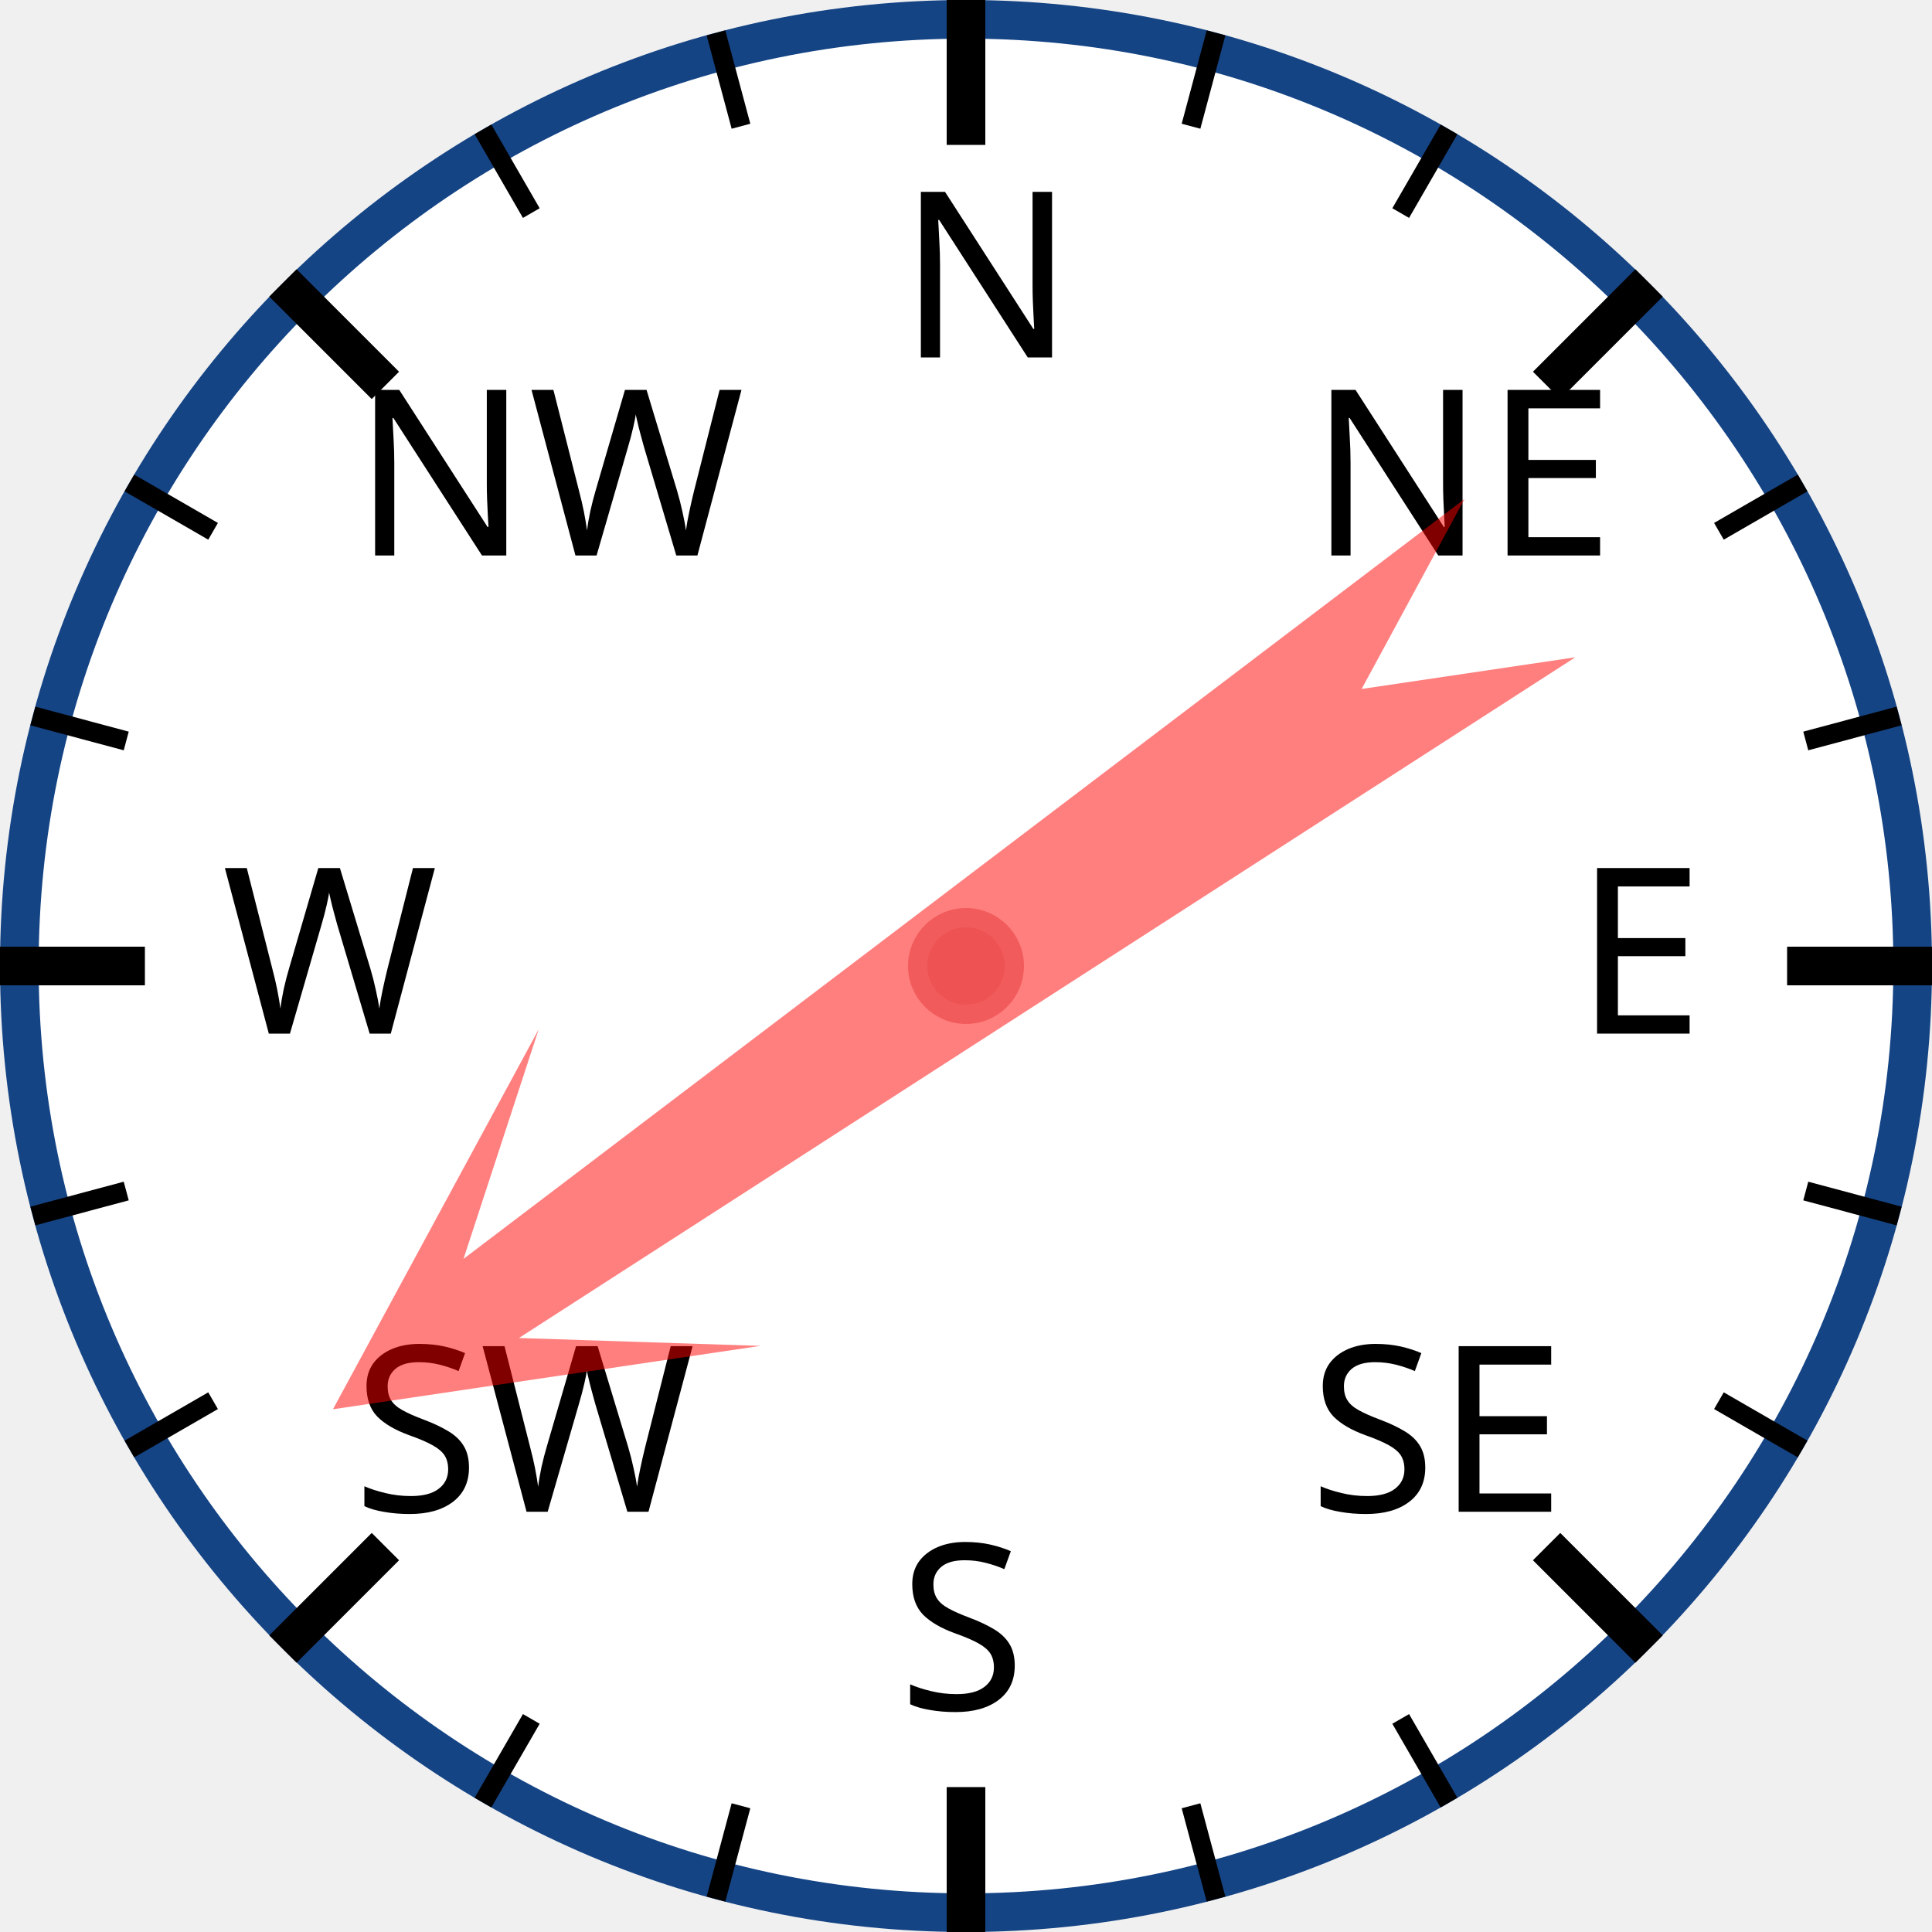
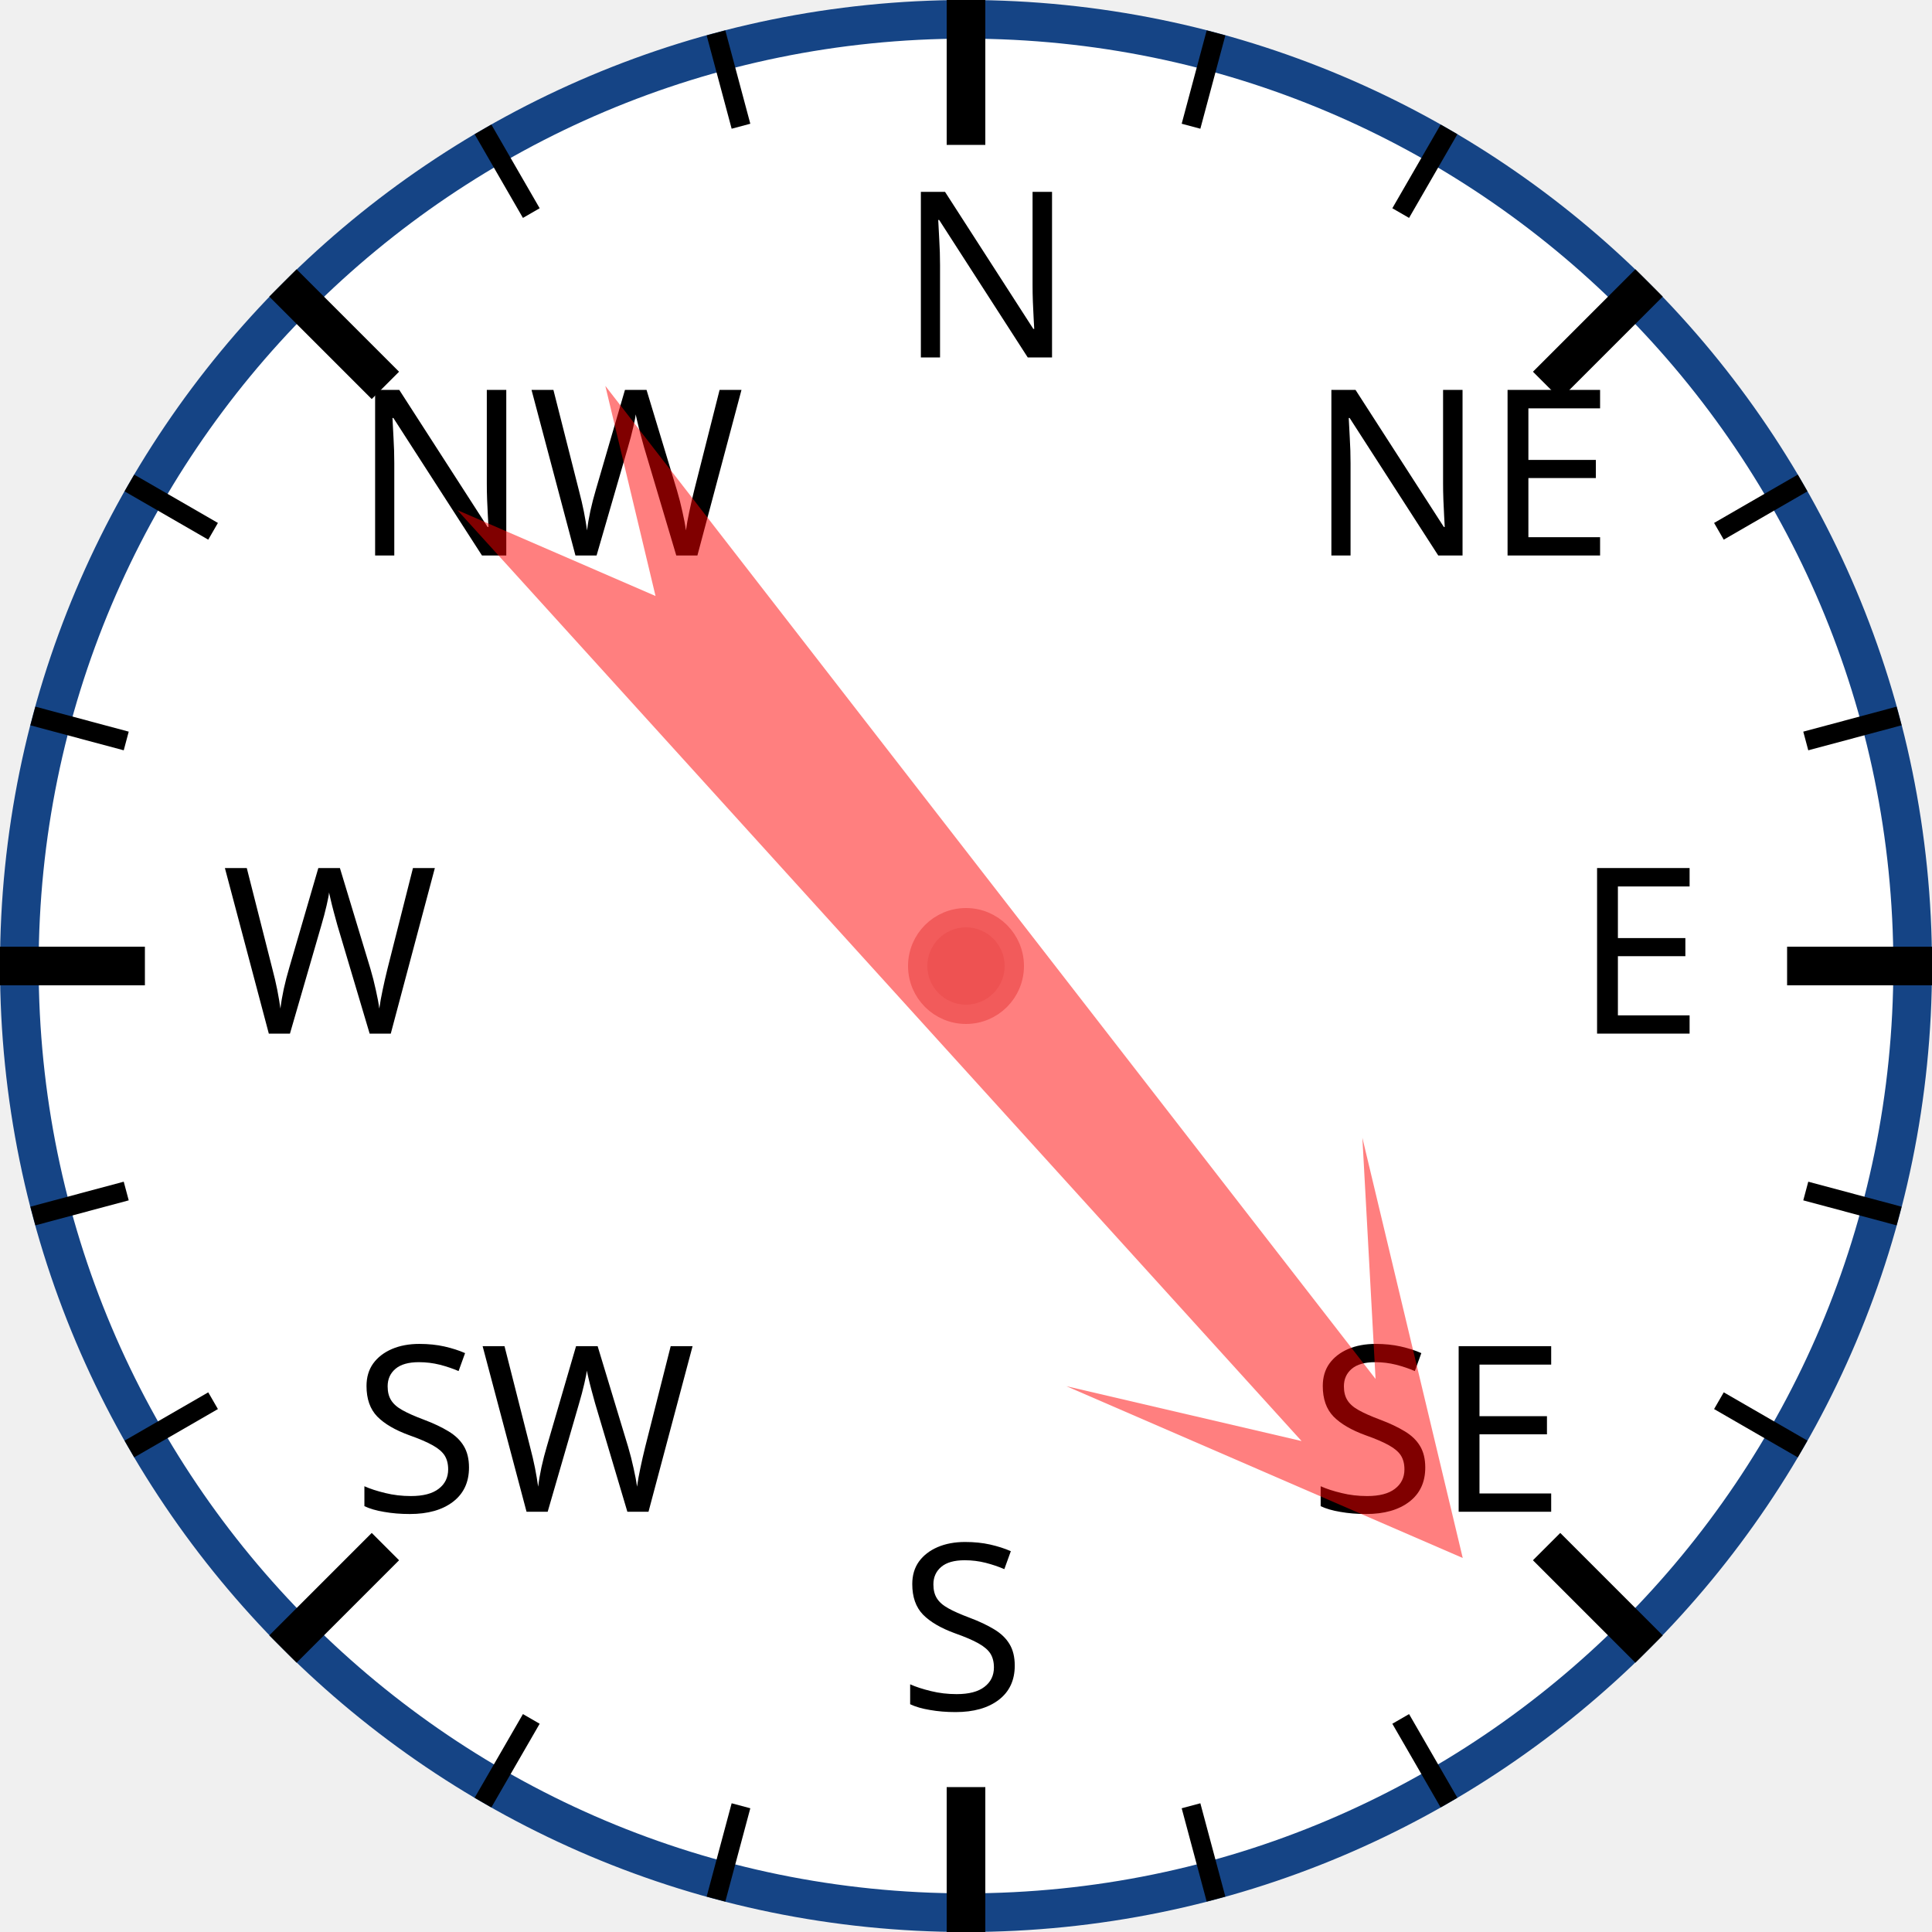
<svg xmlns="http://www.w3.org/2000/svg" width="120px" height="120px" viewBox="0 0 200 200">
  <circle cx="100" cy="100" r="98" style="fill: white; stroke: #154485; stroke-width: 4;" />
  <text x="93.0" y="37.0" style="font-family: sans-serif; font-size: 18pt;">N</text>
  <line x1="100.0" y1="0.0" x2="100.0" y2="15.0" style="stroke: black; stroke-width: 4;" />
  <line x1="74.118" y1="3.407" x2="76.706" y2="13.067" style="stroke: black; stroke-width: 2;" />
  <line x1="50" y1="13.397" x2="55" y2="22.058" style="stroke: black; stroke-width: 2;" />
  <text x="36.503" y="57.503" style="font-family: sans-serif; font-size: 18pt;">NW</text>
  <line x1="29.289" y1="29.289" x2="39.896" y2="39.896" style="stroke: black; stroke-width: 4;" />
  <line x1="13.397" y1="50" x2="22.058" y2="55" style="stroke: black; stroke-width: 2;" />
  <line x1="3.407" y1="74.118" x2="13.067" y2="76.706" style="stroke: black; stroke-width: 2;" />
  <text x="23.0" y="107.0" style="font-family: sans-serif; font-size: 18pt;">W</text>
  <line x1="0.0" y1="100.0" x2="15.0" y2="100.0" style="stroke: black; stroke-width: 4;" />
  <line x1="3.407" y1="125.882" x2="13.067" y2="123.294" style="stroke: black; stroke-width: 2;" />
  <line x1="13.397" y1="150" x2="22.058" y2="145" style="stroke: black; stroke-width: 2;" />
  <text x="36.503" y="156.497" style="font-family: sans-serif; font-size: 18pt;">SW</text>
  <line x1="29.289" y1="170.711" x2="39.896" y2="160.104" style="stroke: black; stroke-width: 4;" />
  <line x1="50" y1="186.603" x2="55" y2="177.942" style="stroke: black; stroke-width: 2;" />
  <line x1="74.118" y1="196.593" x2="76.706" y2="186.933" style="stroke: black; stroke-width: 2;" />
  <text x="93" y="177.0" style="font-family: sans-serif; font-size: 18pt;">S</text>
  <line x1="100" y1="200.0" x2="100" y2="185.0" style="stroke: black; stroke-width: 4;" />
  <line x1="125.882" y1="196.593" x2="123.294" y2="186.933" style="stroke: black; stroke-width: 2;" />
  <line x1="150.0" y1="186.603" x2="145.0" y2="177.942" style="stroke: black; stroke-width: 2;" />
  <text x="135.497" y="156.497" style="font-family: sans-serif; font-size: 18pt;">SE</text>
  <line x1="170.711" y1="170.711" x2="160.104" y2="160.104" style="stroke: black; stroke-width: 4;" />
  <line x1="186.603" y1="150" x2="177.942" y2="145" style="stroke: black; stroke-width: 2;" />
  <line x1="196.593" y1="125.882" x2="186.933" y2="123.294" style="stroke: black; stroke-width: 2;" />
  <text x="163.0" y="107" style="font-family: sans-serif; font-size: 18pt;">E</text>
  <line x1="200.0" y1="100" x2="185.0" y2="100" style="stroke: black; stroke-width: 4;" />
  <line x1="196.593" y1="74.118" x2="186.933" y2="76.706" style="stroke: black; stroke-width: 2;" />
  <line x1="186.603" y1="50" x2="177.942" y2="55" style="stroke: black; stroke-width: 2;" />
  <text x="135.497" y="57.503" style="font-family: sans-serif; font-size: 18pt;">NE</text>
  <line x1="170.711" y1="29.289" x2="160.104" y2="39.896" style="stroke: black; stroke-width: 4;" />
  <line x1="150" y1="13.397" x2="145" y2="22.058" style="stroke: black; stroke-width: 2;" />
  <line x1="125.882" y1="3.407" x2="123.294" y2="13.067" style="stroke: black; stroke-width: 2;" />
-   <polygon points="100 20 120 60 105 40 110 170 100 150 90 170 95 40 80 60" style="fill: red; fill-opacity: 0.5;" transform="rotate(235,100,100)" />
+   <polygon points="100 20 120 60 105 40 110 170 100 150 90 170 95 40 80 60" style="fill: red; fill-opacity: 0.5;" transform="rotate(140,100,100)" />
  <circle cx="100" cy="100" r="5" style="fill: #EE5252; stroke: #F25B5B; stroke-width: 2;" />
</svg>
